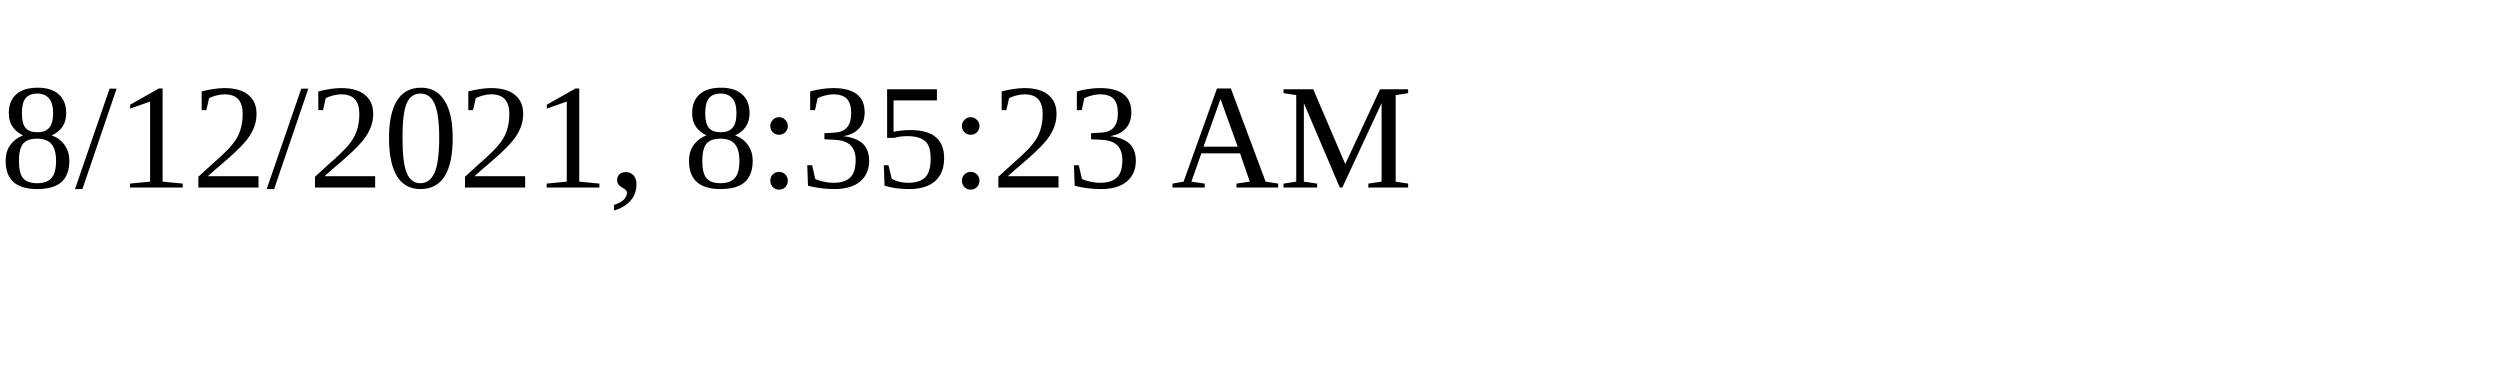
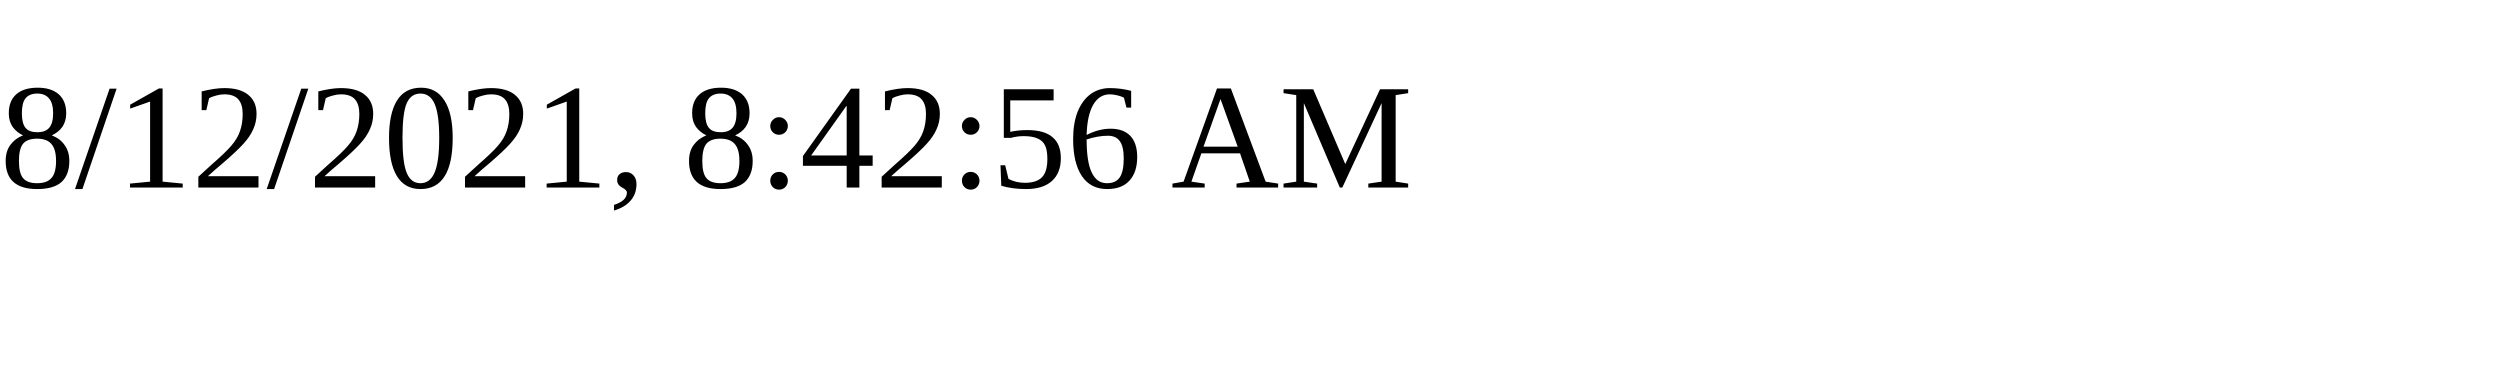
<svg xmlns="http://www.w3.org/2000/svg" height="30" width="200">
-   <text x="0" y="15">8/12/2021, 8:35:23 AM</text>
+   <text x="0" y="15">8/12/2021, 8:42:56 AM</text>
</svg>
